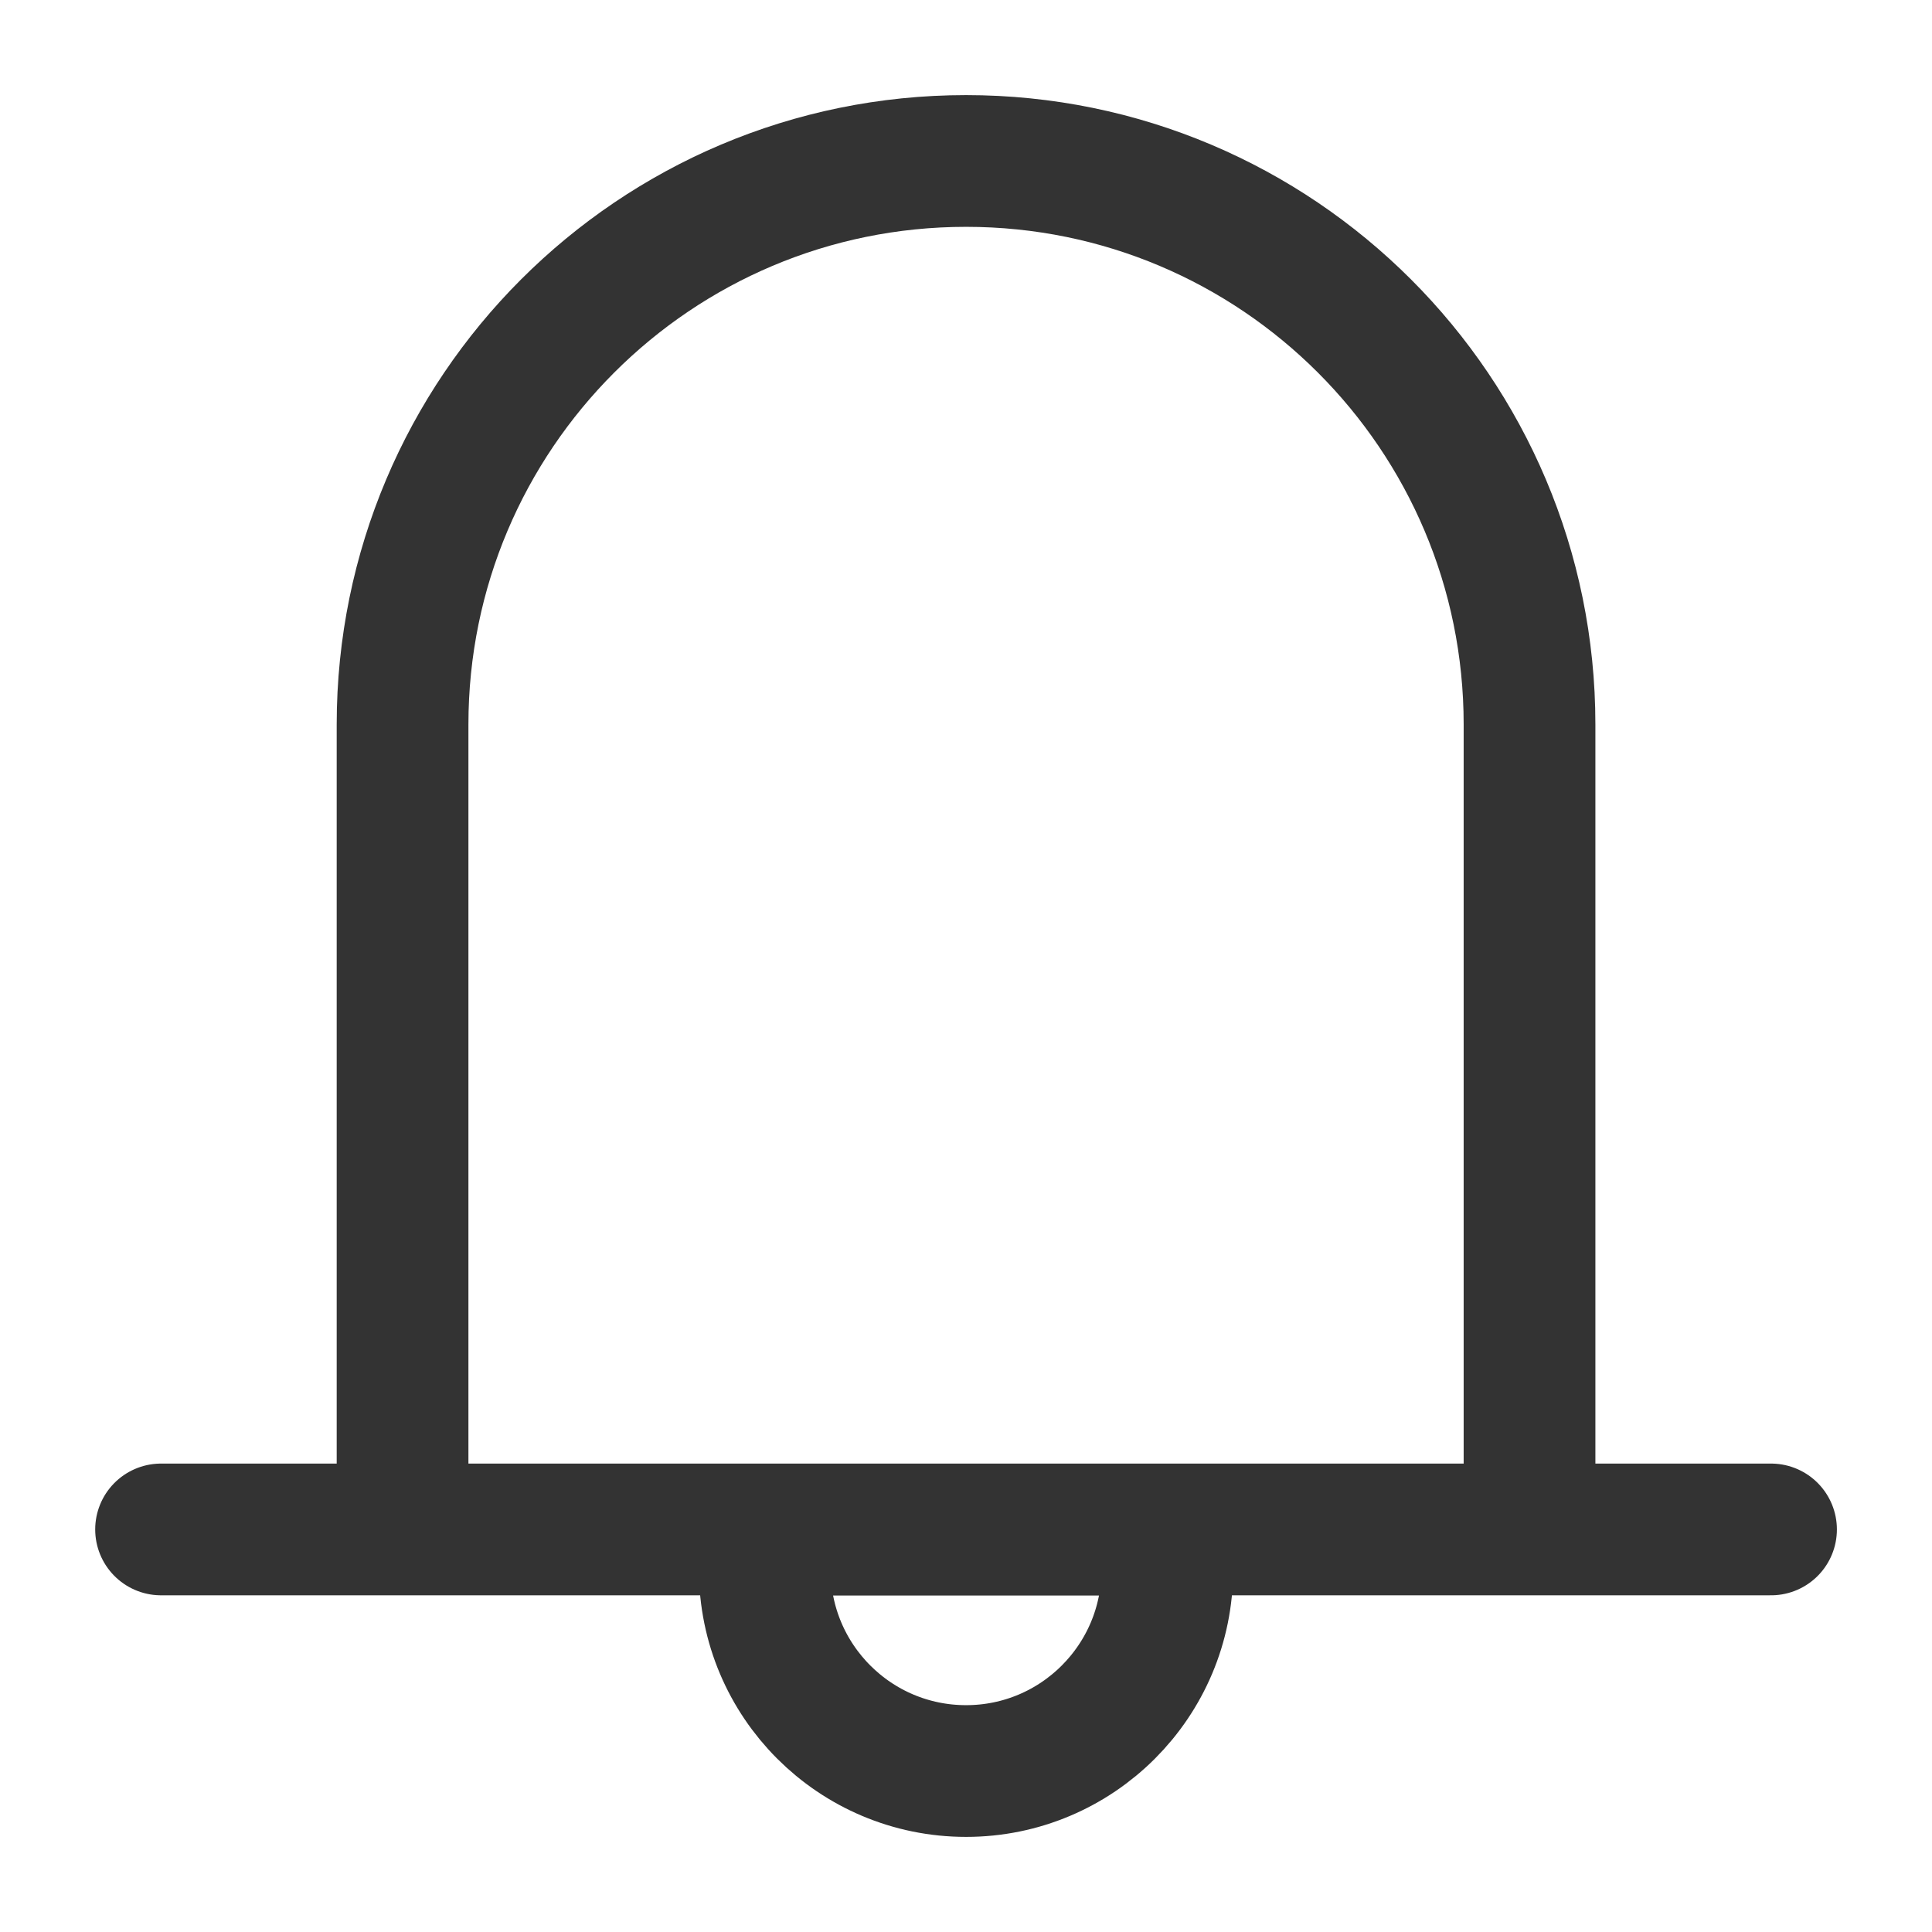
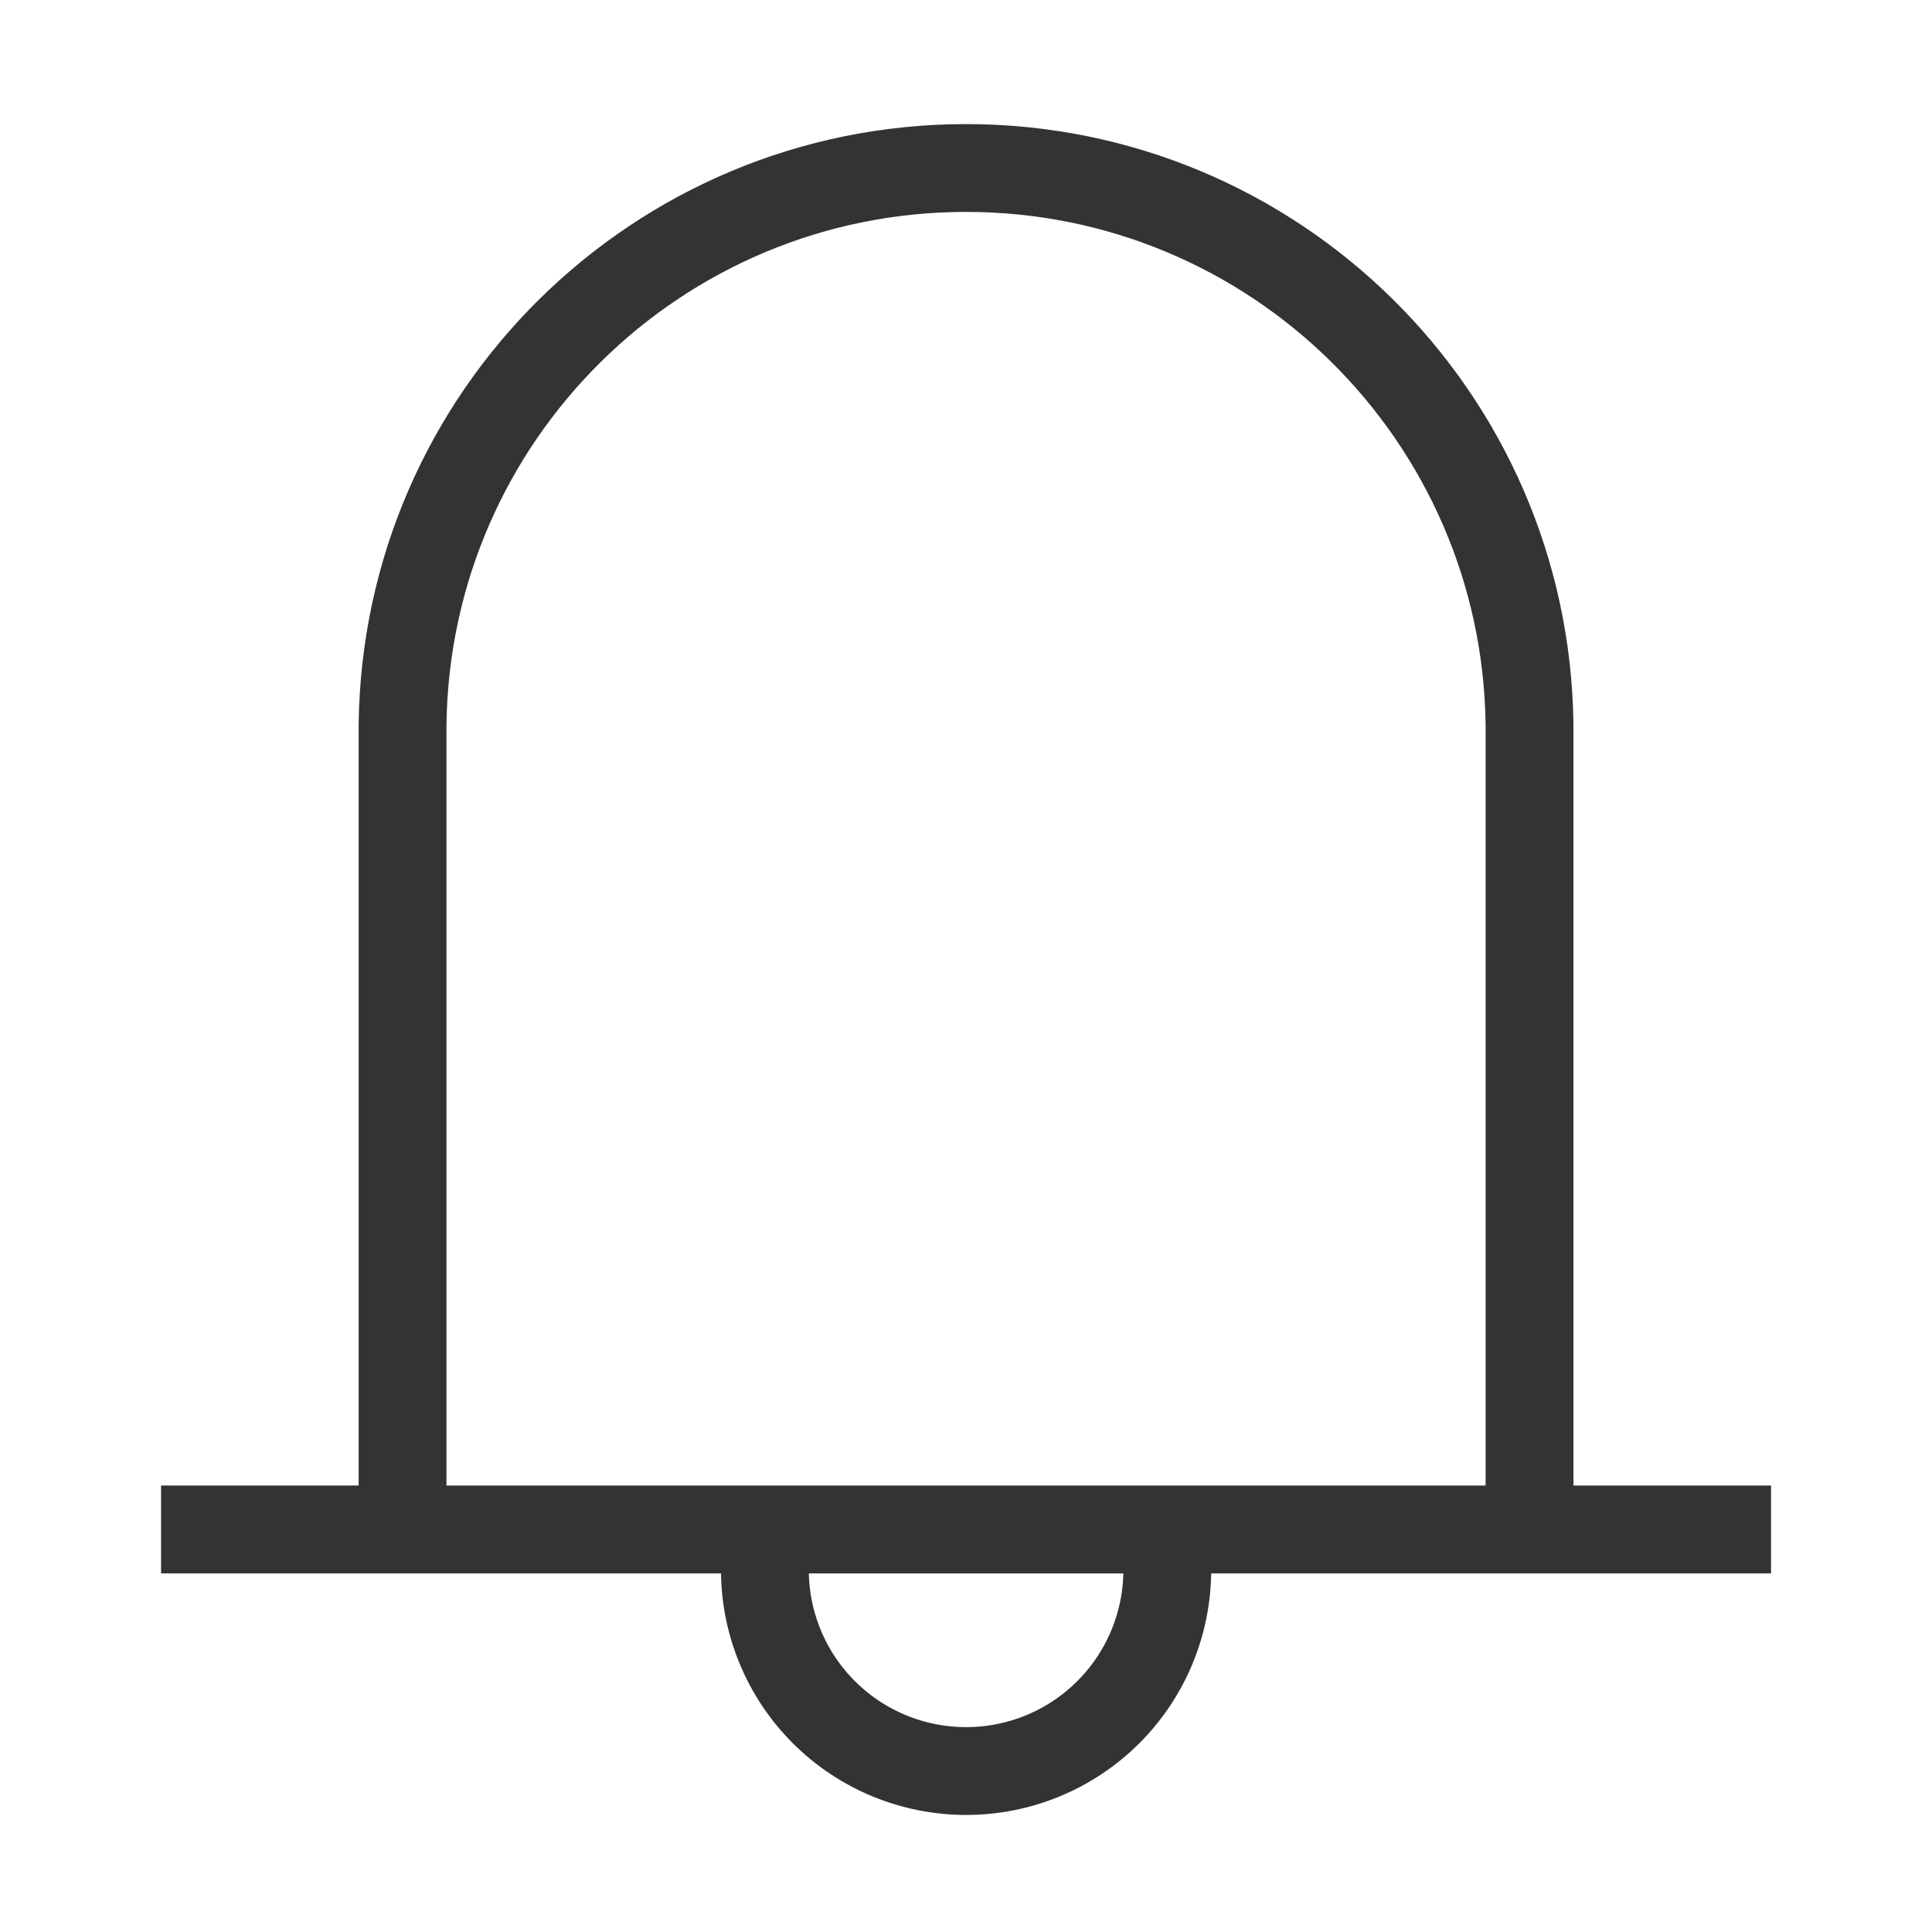
- <svg xmlns="http://www.w3.org/2000/svg" width="22" height="22" viewBox="0 0 22 22" fill="none">
-   <rect width="22" height="22" fill="#F5F5F5" />
-   <g clip-path="url(#clip0_0_1)">
-     <rect width="1440" height="1024" transform="translate(-1256 -21.1212)" fill="url(#paint0_linear_0_1)" />
-     <rect width="1440" height="1024" transform="translate(-1256 -21.1212)" fill="white" />
-     <mask id="path-1-inside-1_0_1" fill="white">
-       <path d="M184 43L-1256 43L-1256 -21L184 -21L184 43Z" />
+ <svg fill="none" viewBox="0 0 22 22">
+   <path fill="#F5F5F5" d="M0 0h22v22H0z" />
+   <g clipPath="url(#a)">
+     <path fill="url(#b)" d="M0 0h1440v1024H0z" transform="translate(-1256 -21.121)" />
+     <path fill="white" d="M-1256-21.121H184v1024h-1440z" />
+     <mask id="c" fill="white">
+       <path d="M184 43h-1440v-64H184z" />
    </mask>
-     <path d="M184 43L-1256 43L-1256 -21L184 -21L184 43Z" fill="white" />
-     <path d="M184 43L184 42L-1256 42L-1256 43L-1256 44L184 44L184 43Z" fill="#F5F5F5" mask="url(#path-1-inside-1_0_1)" />
-     <path d="M4.584 17.416V8.25C4.584 4.706 7.457 1.833 11.001 1.833C14.544 1.833 17.417 4.706 17.417 8.25V17.416M1.834 17.416H20.167" stroke="#333333" stroke-width="1.5" stroke-linecap="round" stroke-linejoin="round" />
-     <path d="M11.001 20.167C12.266 20.167 13.292 19.141 13.292 17.875V17.417H8.709V17.875C8.709 19.141 9.735 20.167 11.001 20.167Z" stroke="#333333" stroke-width="1.5" stroke-linecap="round" stroke-linejoin="round" />
+     <path fill="white" d="M184 43h-1440v-64H184z" />
+     <path fill="#F5F5F5" d="M184 43v-1h-1440v2H184z" mask="url(#c)" />
+     <path stroke="#333333" strokeLinecap="round" strokeLinejoin="round" strokeWidth="1.5" d="M4.584 17.416V8.25a6.417 6.417 0 0 1 12.833 0v9.166m-15.583 0h18.333M11 20.167a2.29 2.29 0 0 0 2.292-2.292v-.458H8.71v.458a2.29 2.29 0 0 0 2.292 2.292" />
  </g>
  <defs>
-     <linearGradient id="paint0_linear_0_1" x1="19" y1="19.5" x2="1412.5" y2="1024" gradientUnits="userSpaceOnUse">
-       <stop stop-color="#2E7EEA" />
-       <stop offset="1" stop-color="#013F92" />
+     <linearGradient id="b" x1="19" x2="1412.5" y1="19.5" y2="1024" gradientUnits="userSpaceOnUse">
+       <stop stopColor="#2E7EEA" />
+       <stop offset="1" stopColor="#013F92" />
    </linearGradient>
-     <clipPath id="clip0_0_1">
-       <rect width="1440" height="1024" fill="white" transform="translate(-1256 -21.1212)" />
+     <clipPath id="a">
+       <path fill="white" d="M-1256-21.121H184v1024h-1440z" />
    </clipPath>
  </defs>
</svg>
